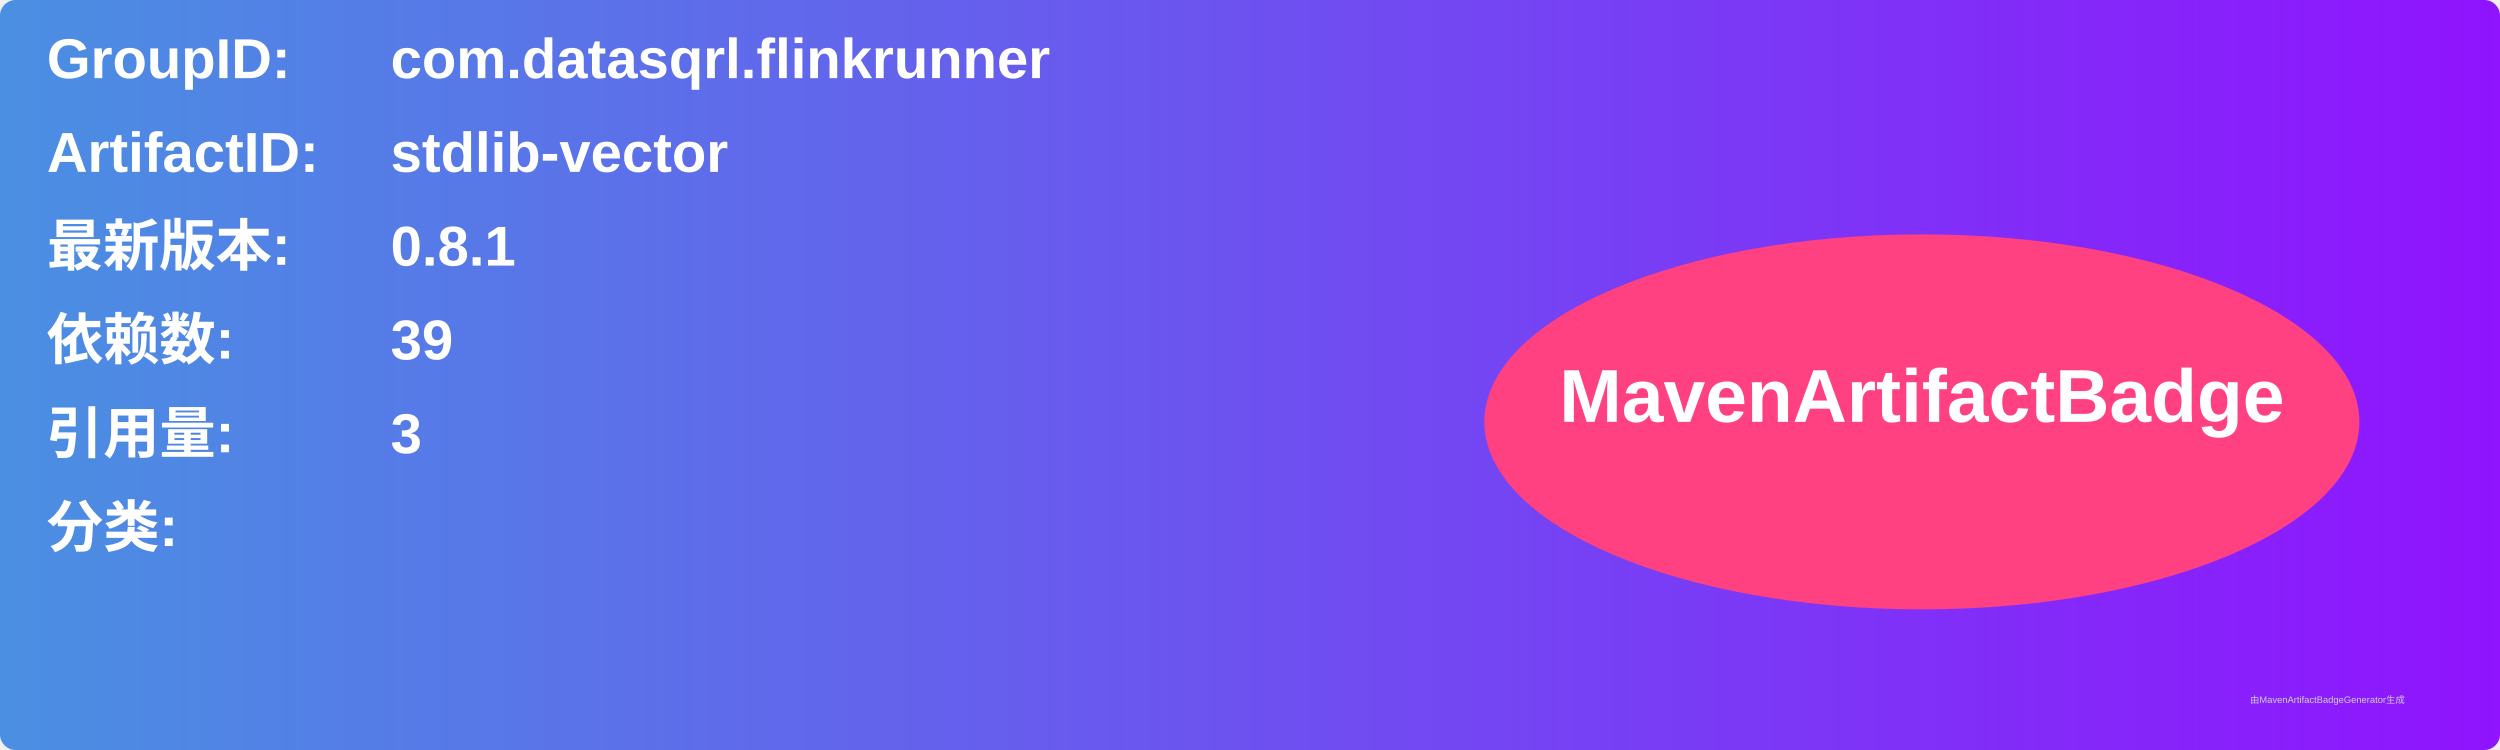
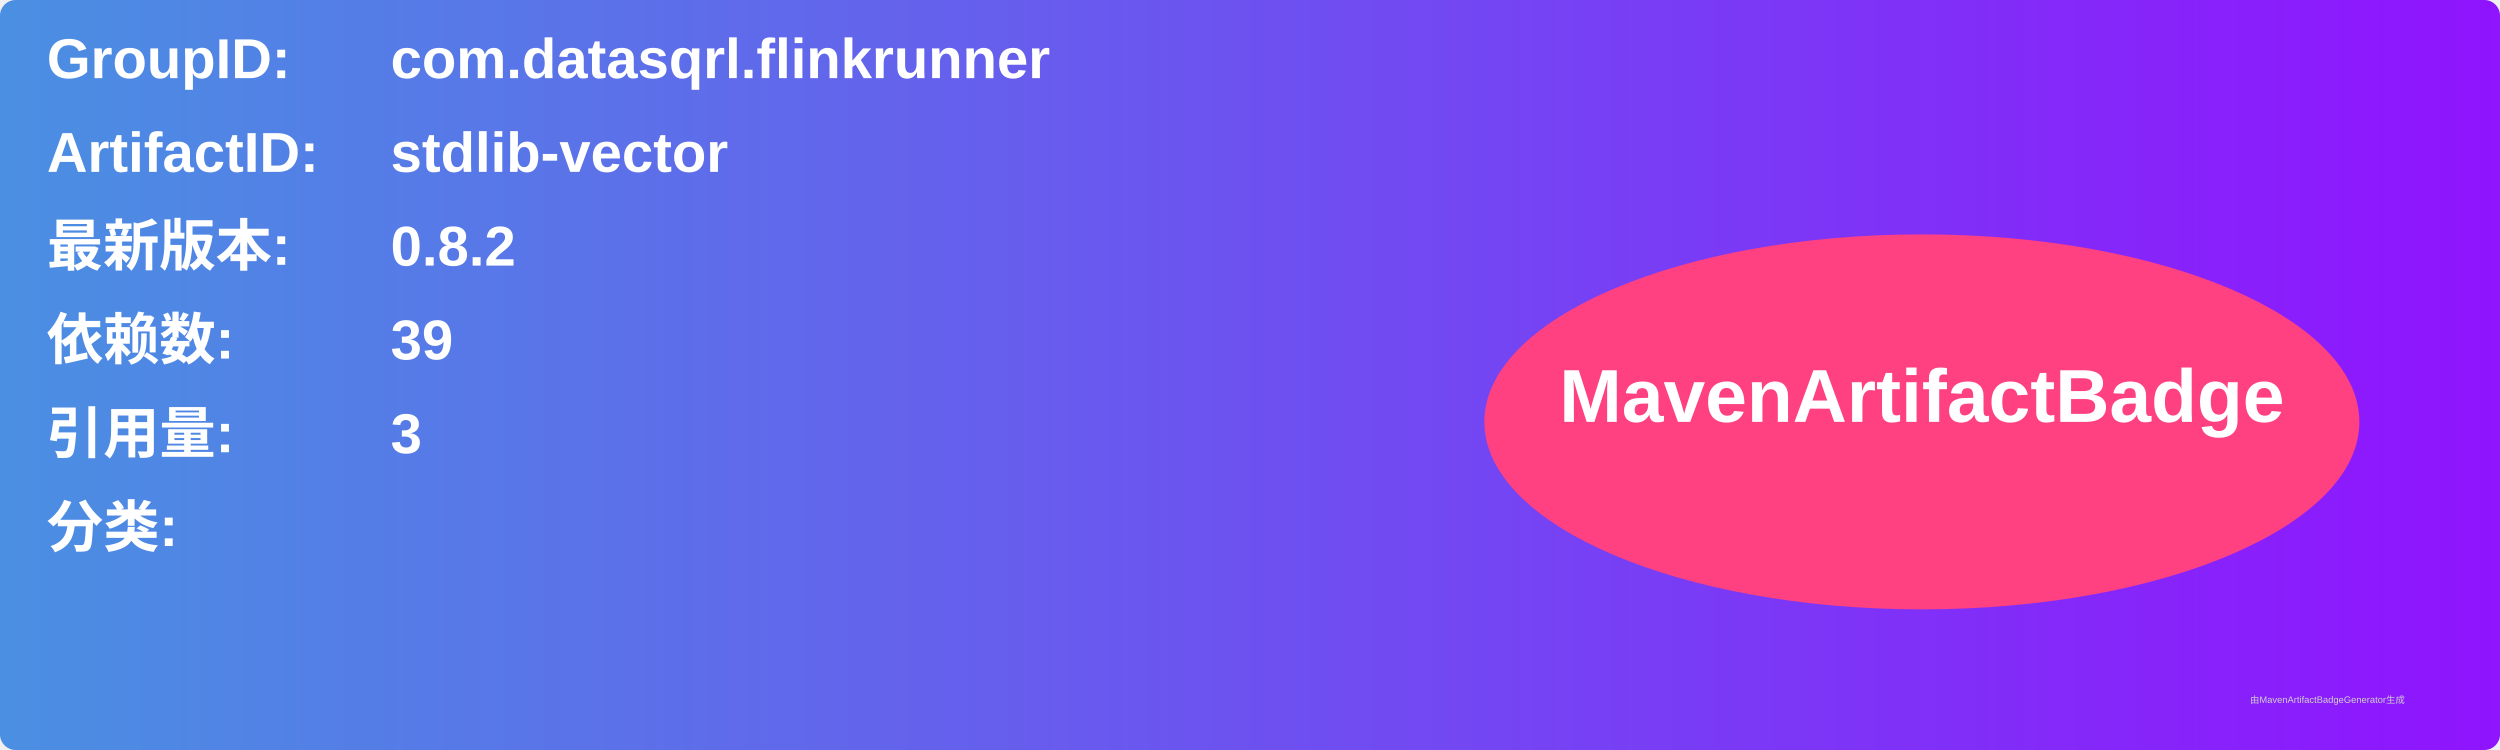
<svg xmlns="http://www.w3.org/2000/svg" width="800" height="240" viewBox="0 0 800 240">
  <linearGradient id="grad" x1="0%" y1="0%" x2="100%" y2="0%">
    <stop offset="0%" stop-color="#4a90e2" />
    <stop offset="100%" stop-color="#9013fe" />
  </linearGradient>
  <rect width="100%" height="100%" rx="5" ry="5" fill="url(#grad)" />
  <g transform="translate(15, 15)">
    <text x="0" y="10" font-family="Arial" font-size="18" fill="white" font-weight="bold" width="260">GroupID:</text>
    <text x="110" y="10" font-family="Arial" font-size="18" fill="white" font-weight="bold" width="460">com.datasqrl.flinkrunner</text>
    <text x="0" y="40" font-family="Arial" font-size="18" fill="white" font-weight="bold" width="260">ArtifactID:</text>
    <text x="110" y="40" font-family="Arial" font-size="18" fill="white" font-weight="bold" width="460">stdlib-vector</text>
    <text x="0" y="70" font-family="Arial" font-size="18" fill="white" font-weight="bold">最新版本:</text>
    <text x="110" y="70" font-family="Arial" font-size="18" fill="white" font-weight="bold">
-       <tspan font-weight="bold">0.8.1</tspan>
+       <tspan font-weight="bold">0.8.2</tspan>
    </text>
    <text x="0" y="100" font-family="Arial" font-size="18" fill="white" font-weight="bold">依赖数: </text>
    <text x="110" y="100" font-family="Arial" font-size="18" fill="white">
      <tspan font-weight="bold">39</tspan>
    </text>
    <text x="0" y="130" font-family="Arial" font-size="18" fill="white" font-weight="bold">引用量: </text>
    <text x="110" y="130" font-family="Arial" font-size="18" fill="white">
      <tspan font-weight="bold">3</tspan>
    </text>
    <text x="0" y="160" font-family="Arial" font-size="18" fill="white" font-weight="bold">分类:</text>
    <text x="10" y="190" font-family="Arial" font-size="10" fill="white">
      <tspan font-weight="bold" />
    </text>
    <ellipse cx="600" cy="120" rx="140" ry="60" fill="#ff4081" />
    <text x="600" y="120" text-anchor="middle" font-family="Arial" font-size="24" fill="white" font-weight="bold">MavenArtifactBadge</text>
  </g>
  <text x="720" y="225" font-family="Arial" font-size="3" fill="#d0d0d0">由MavenArtifactBadgeGenerator生成</text>
</svg>
